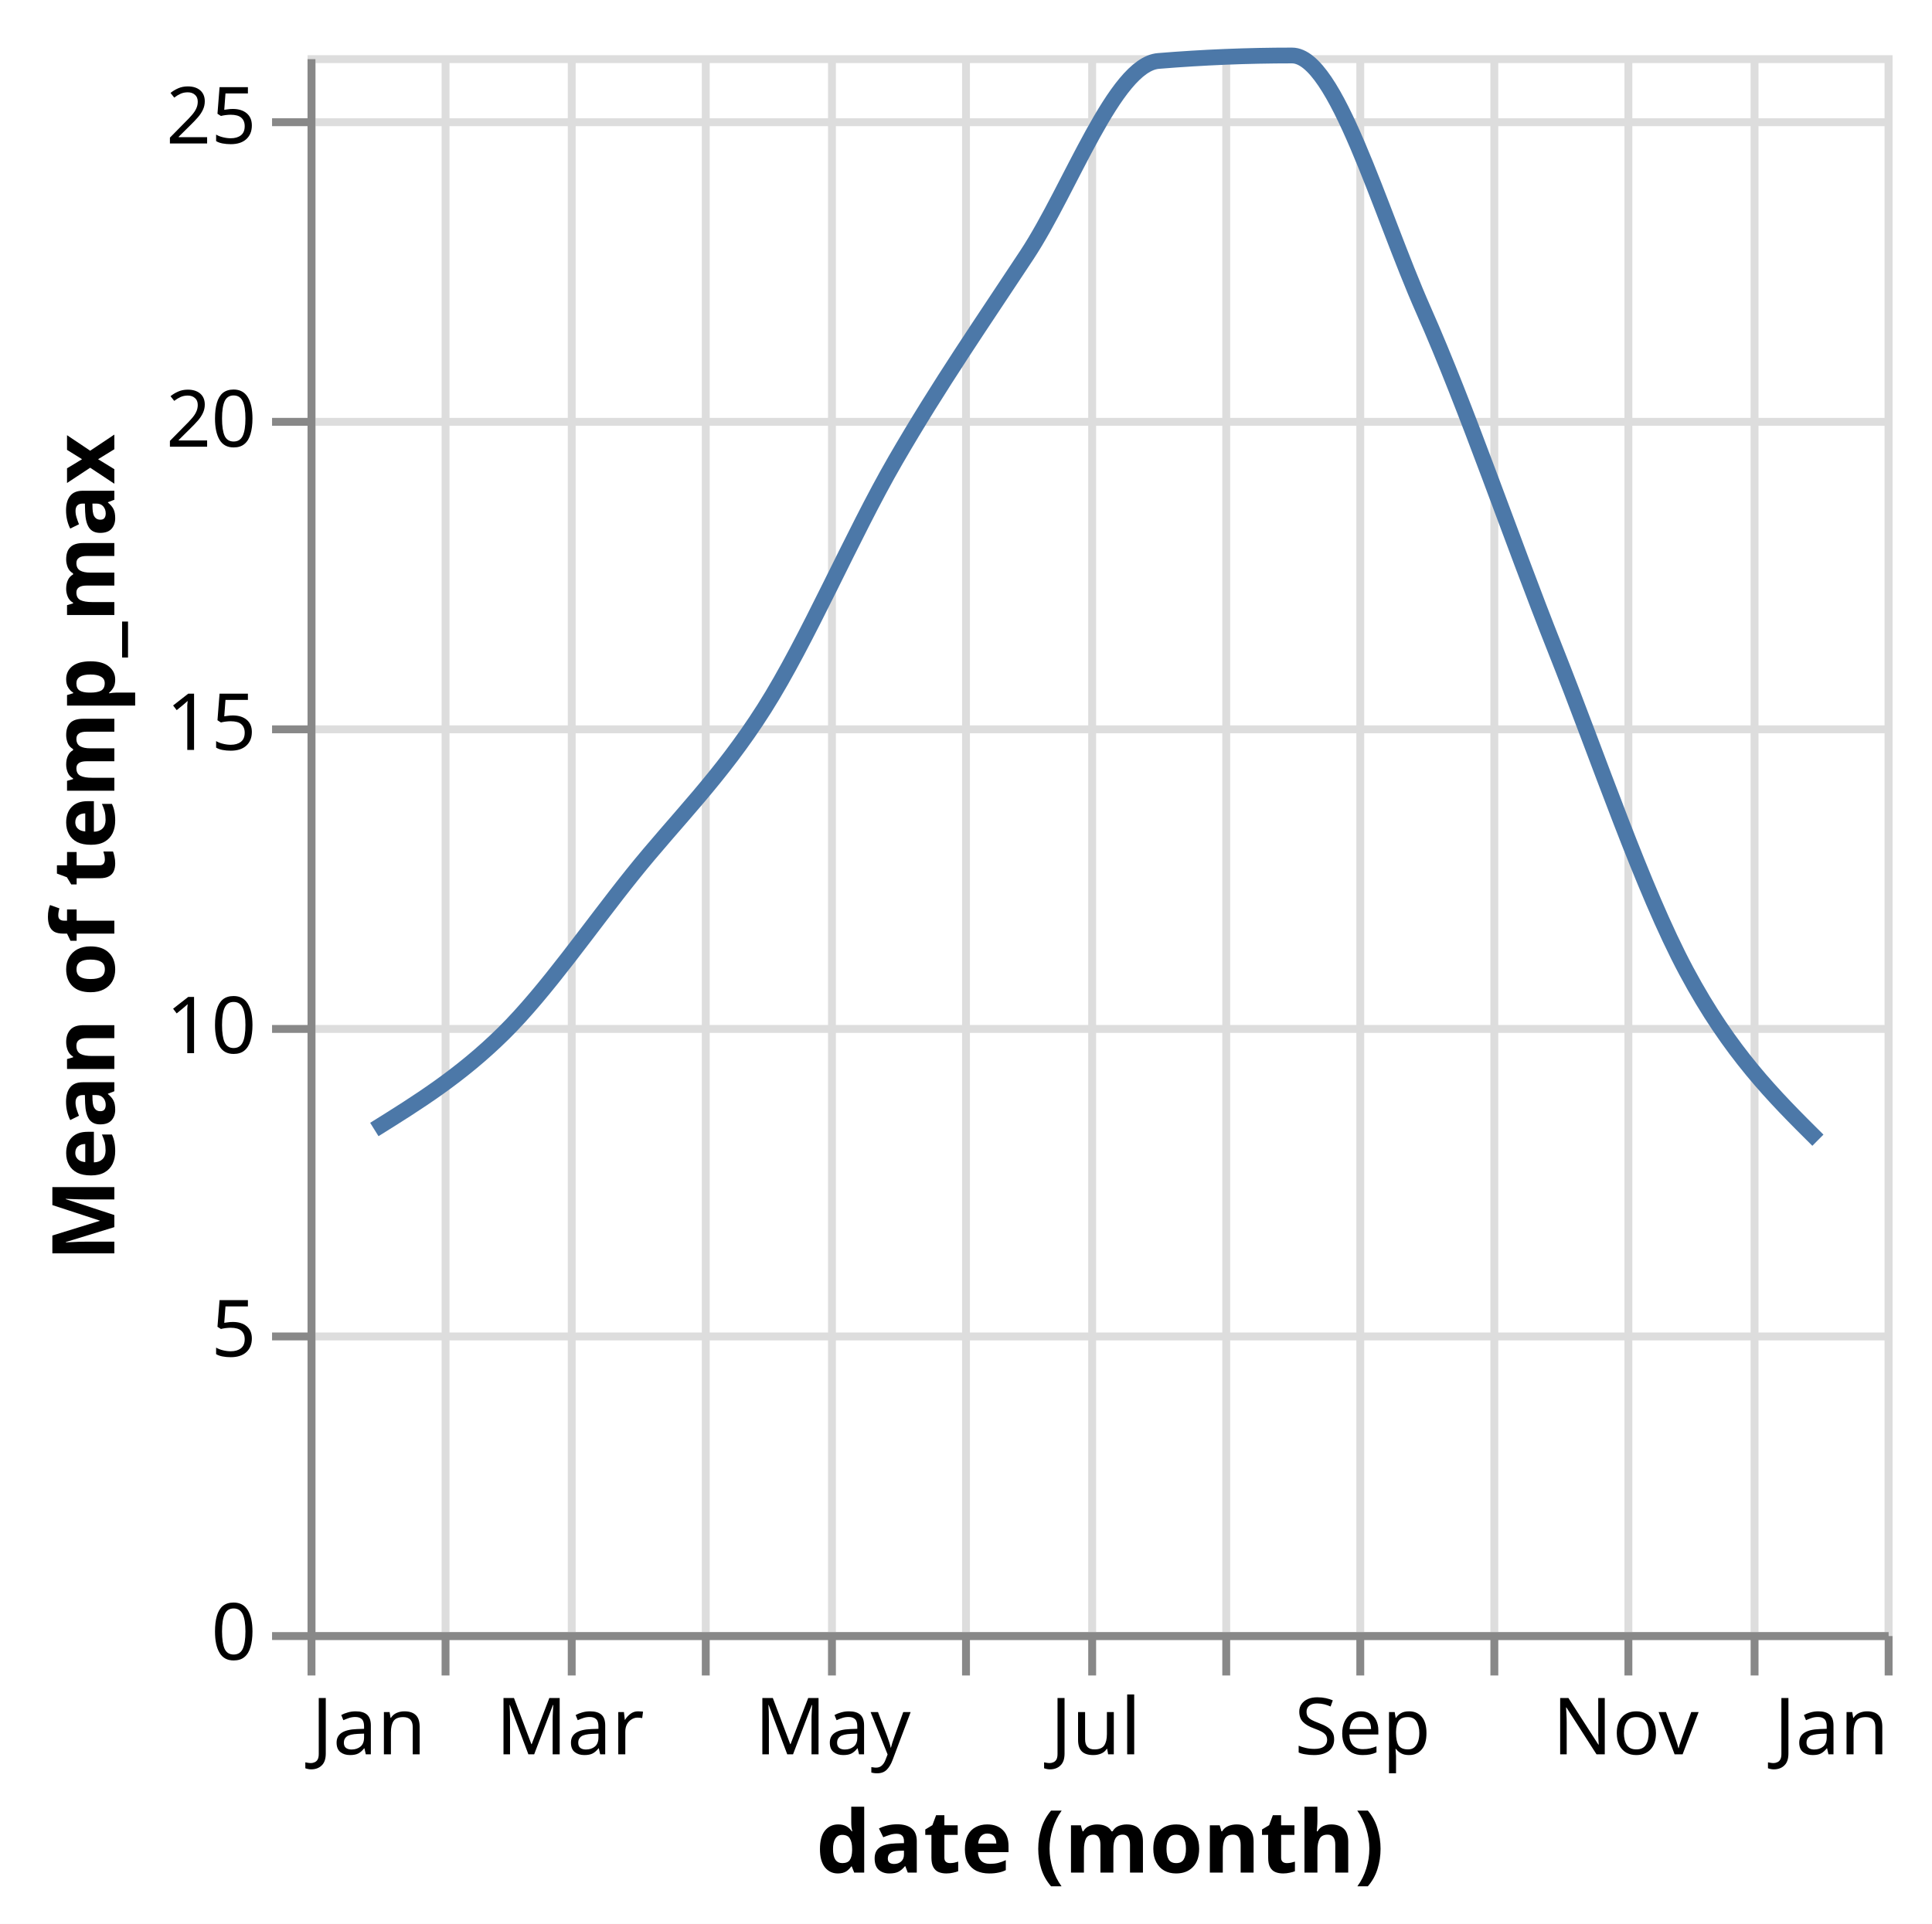
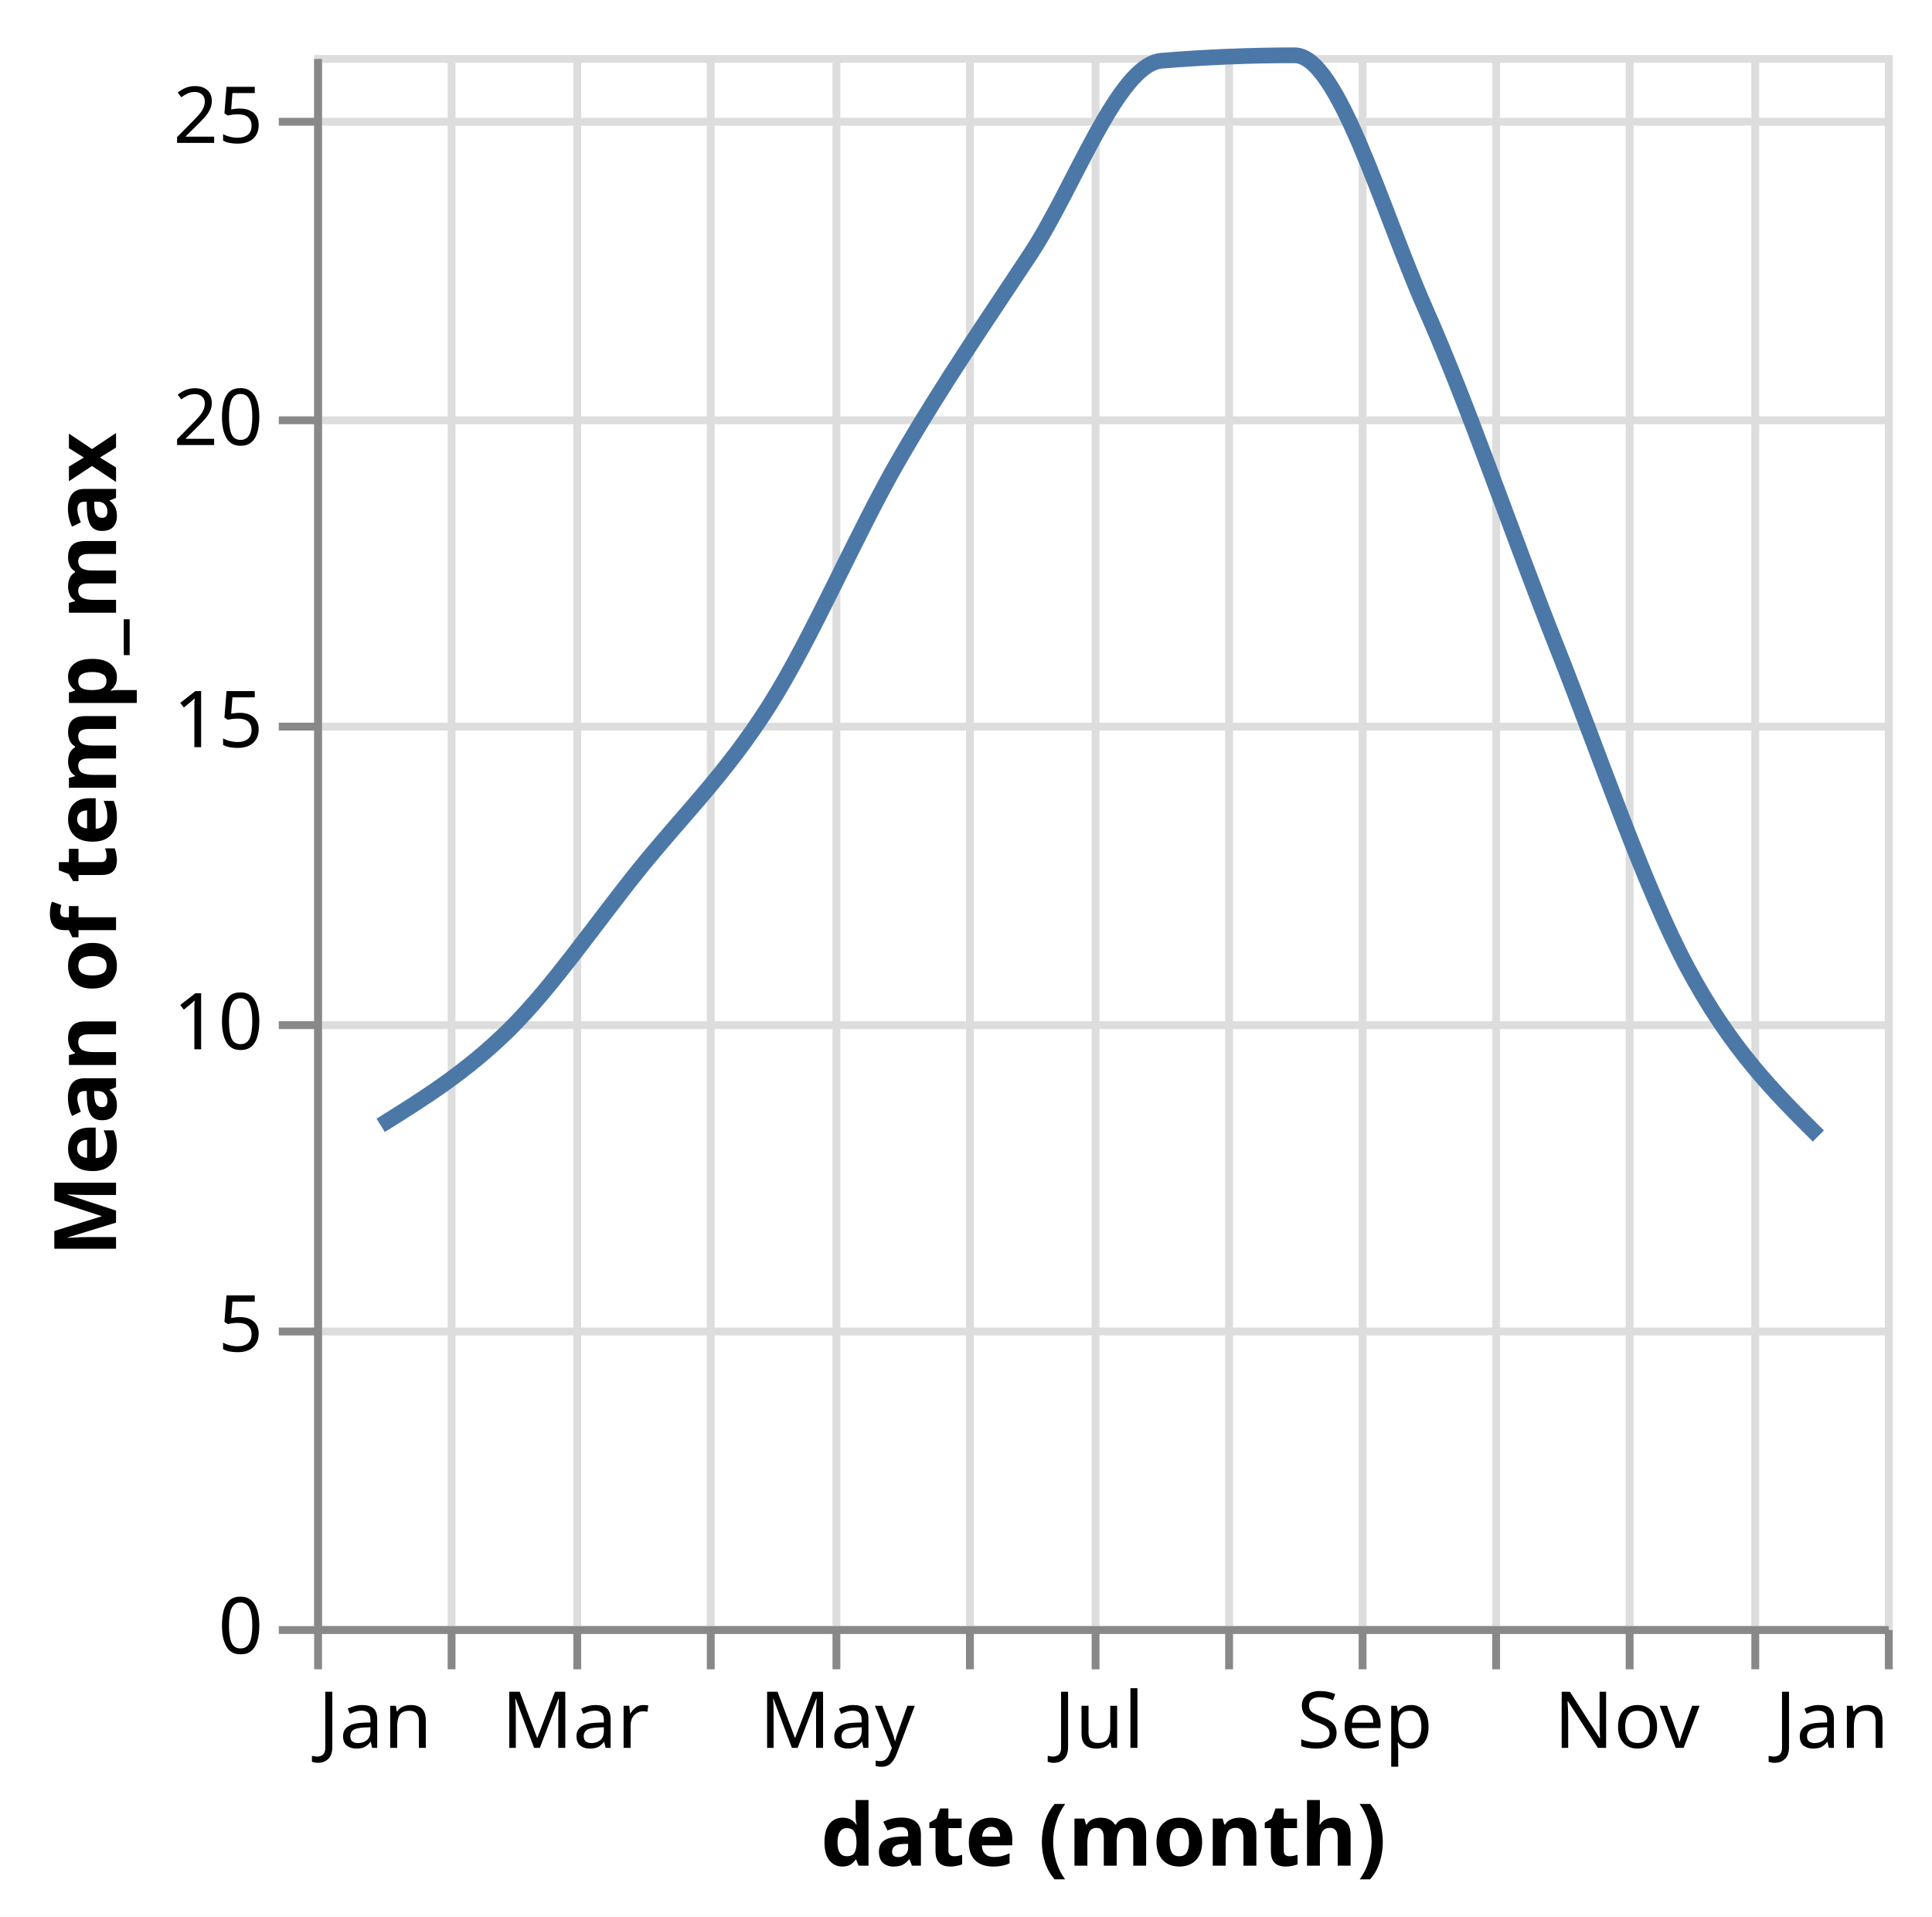
- <svg xmlns="http://www.w3.org/2000/svg" version="1.1" class="marks" width="245" height="244" viewBox="0 0 245 244">
-   <rect width="245" height="244" fill="white" />
-   <g fill="none" stroke-miterlimit="10" transform="translate(39,7)">
+ <svg xmlns="http://www.w3.org/2000/svg" version="1.1" class="marks" width="246" height="244" viewBox="0 0 246 244">
+   <rect width="246" height="244" fill="white" />
+   <g fill="none" stroke-miterlimit="10" transform="translate(40,7)">
    <g class="mark-group role-frame root" role="graphics-object" aria-roledescription="group mark container">
      <g transform="translate(0,0)">
        <path class="background" aria-hidden="true" d="M0.5,0.5h200v200h-200Z" stroke="#ddd" />
        <g>
          <g class="mark-group role-axis" aria-hidden="true">
            <g transform="translate(0.5,200.5)">
              <path class="background" aria-hidden="true" d="M0,0h0v0h0Z" pointer-events="none" />
              <g>
                <g class="mark-rule role-axis-grid" pointer-events="none">
                  <line transform="translate(0,-200)" x2="0" y2="200" stroke="#ddd" stroke-width="1" opacity="1" />
                  <line transform="translate(17,-200)" x2="0" y2="200" stroke="#ddd" stroke-width="1" opacity="1" />
                  <line transform="translate(33,-200)" x2="0" y2="200" stroke="#ddd" stroke-width="1" opacity="1" />
                  <line transform="translate(50,-200)" x2="0" y2="200" stroke="#ddd" stroke-width="1" opacity="1" />
                  <line transform="translate(66,-200)" x2="0" y2="200" stroke="#ddd" stroke-width="1" opacity="1" />
                  <line transform="translate(83,-200)" x2="0" y2="200" stroke="#ddd" stroke-width="1" opacity="1" />
                  <line transform="translate(99,-200)" x2="0" y2="200" stroke="#ddd" stroke-width="1" opacity="1" />
                  <line transform="translate(116,-200)" x2="0" y2="200" stroke="#ddd" stroke-width="1" opacity="1" />
                  <line transform="translate(133,-200)" x2="0" y2="200" stroke="#ddd" stroke-width="1" opacity="1" />
                  <line transform="translate(150,-200)" x2="0" y2="200" stroke="#ddd" stroke-width="1" opacity="1" />
                  <line transform="translate(167,-200)" x2="0" y2="200" stroke="#ddd" stroke-width="1" opacity="1" />
                  <line transform="translate(183,-200)" x2="0" y2="200" stroke="#ddd" stroke-width="1" opacity="1" />
                  <line transform="translate(200,-200)" x2="0" y2="200" stroke="#ddd" stroke-width="1" opacity="1" />
                </g>
              </g>
              <path class="foreground" aria-hidden="true" d="" pointer-events="none" display="none" />
            </g>
          </g>
          <g class="mark-group role-axis" aria-hidden="true">
            <g transform="translate(0.5,0.5)">
              <path class="background" aria-hidden="true" d="M0,0h0v0h0Z" pointer-events="none" />
              <g>
                <g class="mark-rule role-axis-grid" pointer-events="none">
                  <line transform="translate(0,200)" x2="200" y2="0" stroke="#ddd" stroke-width="1" opacity="1" />
                  <line transform="translate(0,162)" x2="200" y2="0" stroke="#ddd" stroke-width="1" opacity="1" />
                  <line transform="translate(0,123)" x2="200" y2="0" stroke="#ddd" stroke-width="1" opacity="1" />
                  <line transform="translate(0,85)" x2="200" y2="0" stroke="#ddd" stroke-width="1" opacity="1" />
                  <line transform="translate(0,46)" x2="200" y2="0" stroke="#ddd" stroke-width="1" opacity="1" />
                  <line transform="translate(0,8)" x2="200" y2="0" stroke="#ddd" stroke-width="1" opacity="1" />
                </g>
              </g>
              <path class="foreground" aria-hidden="true" d="" pointer-events="none" display="none" />
            </g>
          </g>
          <g class="mark-group role-axis" role="graphics-symbol" aria-roledescription="axis" aria-label="X-axis titled 'date (month)' for a time scale with values from January to January">
            <g transform="translate(0.5,200.5)">
              <path class="background" aria-hidden="true" d="M0,0h0v0h0Z" pointer-events="none" />
              <g>
                <g class="mark-rule role-axis-tick" pointer-events="none">
                  <line transform="translate(0,0)" x2="0" y2="5" stroke="#888" stroke-width="1" opacity="1" />
                  <line transform="translate(17,0)" x2="0" y2="5" stroke="#888" stroke-width="1" opacity="1" />
                  <line transform="translate(33,0)" x2="0" y2="5" stroke="#888" stroke-width="1" opacity="1" />
                  <line transform="translate(50,0)" x2="0" y2="5" stroke="#888" stroke-width="1" opacity="1" />
                  <line transform="translate(66,0)" x2="0" y2="5" stroke="#888" stroke-width="1" opacity="1" />
                  <line transform="translate(83,0)" x2="0" y2="5" stroke="#888" stroke-width="1" opacity="1" />
                  <line transform="translate(99,0)" x2="0" y2="5" stroke="#888" stroke-width="1" opacity="1" />
                  <line transform="translate(116,0)" x2="0" y2="5" stroke="#888" stroke-width="1" opacity="1" />
                  <line transform="translate(133,0)" x2="0" y2="5" stroke="#888" stroke-width="1" opacity="1" />
                  <line transform="translate(150,0)" x2="0" y2="5" stroke="#888" stroke-width="1" opacity="1" />
                  <line transform="translate(167,0)" x2="0" y2="5" stroke="#888" stroke-width="1" opacity="1" />
                  <line transform="translate(183,0)" x2="0" y2="5" stroke="#888" stroke-width="1" opacity="1" />
                  <line transform="translate(200,0)" x2="0" y2="5" stroke="#888" stroke-width="1" opacity="1" />
                </g>
                <g class="mark-text role-axis-label" pointer-events="none">
                  <text text-anchor="start" transform="translate(0,15)" font-family="sans-serif" font-size="10px" fill="#000" opacity="1">Jan</text>
                  <text text-anchor="middle" transform="translate(16.93989,15)" font-family="sans-serif" font-size="10px" fill="#000" opacity="0">Feb</text>
                  <text text-anchor="middle" transform="translate(32.78689,15)" font-family="sans-serif" font-size="10px" fill="#000" opacity="1">Mar</text>
                  <text text-anchor="middle" transform="translate(49.70401,15)" font-family="sans-serif" font-size="10px" fill="#000" opacity="0">Apr</text>
                  <text text-anchor="middle" transform="translate(66.09745,15)" font-family="sans-serif" font-size="10px" fill="#000" opacity="1">May</text>
                  <text text-anchor="middle" transform="translate(83.03734,15)" font-family="sans-serif" font-size="10px" fill="#000" opacity="0">Jun</text>
                  <text text-anchor="middle" transform="translate(99.43078,15)" font-family="sans-serif" font-size="10px" fill="#000" opacity="1">Jul</text>
                  <text text-anchor="middle" transform="translate(116.3707,15)" font-family="sans-serif" font-size="10px" fill="#000" opacity="0">Aug</text>
                  <text text-anchor="middle" transform="translate(133.3106,15)" font-family="sans-serif" font-size="10px" fill="#000" opacity="1">Sep</text>
                  <text text-anchor="middle" transform="translate(149.704,15)" font-family="sans-serif" font-size="10px" fill="#000" opacity="0">Oct</text>
                  <text text-anchor="middle" transform="translate(166.6439,15)" font-family="sans-serif" font-size="10px" fill="#000" opacity="1">Nov</text>
                  <text text-anchor="middle" transform="translate(183.0601,15)" font-family="sans-serif" font-size="10px" fill="#000" opacity="0">Dec</text>
                  <text text-anchor="end" transform="translate(200,15)" font-family="sans-serif" font-size="10px" fill="#000" opacity="1">Jan</text>
                </g>
                <g class="mark-rule role-axis-domain" pointer-events="none">
                  <line transform="translate(0,0)" x2="200" y2="0" stroke="#888" stroke-width="1" opacity="1" />
                </g>
                <g class="mark-text role-axis-title" pointer-events="none">
                  <text text-anchor="middle" transform="translate(100,30)" font-family="sans-serif" font-size="11px" font-weight="bold" fill="#000" opacity="1">date (month)</text>
                </g>
              </g>
              <path class="foreground" aria-hidden="true" d="" pointer-events="none" display="none" />
            </g>
          </g>
          <g class="mark-group role-axis" role="graphics-symbol" aria-roledescription="axis" aria-label="Y-axis titled 'Mean of temp_max' for a linear scale with values from 0 to 26">
            <g transform="translate(0.5,0.5)">
              <path class="background" aria-hidden="true" d="M0,0h0v0h0Z" pointer-events="none" />
              <g>
                <g class="mark-rule role-axis-tick" pointer-events="none">
                  <line transform="translate(0,200)" x2="-5" y2="0" stroke="#888" stroke-width="1" opacity="1" />
                  <line transform="translate(0,162)" x2="-5" y2="0" stroke="#888" stroke-width="1" opacity="1" />
                  <line transform="translate(0,123)" x2="-5" y2="0" stroke="#888" stroke-width="1" opacity="1" />
                  <line transform="translate(0,85)" x2="-5" y2="0" stroke="#888" stroke-width="1" opacity="1" />
                  <line transform="translate(0,46)" x2="-5" y2="0" stroke="#888" stroke-width="1" opacity="1" />
                  <line transform="translate(0,8)" x2="-5" y2="0" stroke="#888" stroke-width="1" opacity="1" />
                </g>
                <g class="mark-text role-axis-label" pointer-events="none">
                  <text text-anchor="end" transform="translate(-7,203)" font-family="sans-serif" font-size="10px" fill="#000" opacity="1">0</text>
                  <text text-anchor="end" transform="translate(-7,164.5385)" font-family="sans-serif" font-size="10px" fill="#000" opacity="1">5</text>
                  <text text-anchor="end" transform="translate(-7,126.0769)" font-family="sans-serif" font-size="10px" fill="#000" opacity="1">10</text>
                  <text text-anchor="end" transform="translate(-7,87.61538)" font-family="sans-serif" font-size="10px" fill="#000" opacity="1">15</text>
                  <text text-anchor="end" transform="translate(-7,49.15385)" font-family="sans-serif" font-size="10px" fill="#000" opacity="1">20</text>
                  <text text-anchor="end" transform="translate(-7,10.69231)" font-family="sans-serif" font-size="10px" fill="#000" opacity="1">25</text>
                </g>
                <g class="mark-rule role-axis-domain" pointer-events="none">
                  <line transform="translate(0,200)" x2="0" y2="-200" stroke="#888" stroke-width="1" opacity="1" />
                </g>
                <g class="mark-text role-axis-title" pointer-events="none">
-                   <text text-anchor="middle" transform="translate(-23,100) rotate(-90) translate(0,-2)" font-family="sans-serif" font-size="11px" font-weight="bold" fill="#000" opacity="1">Mean of temp_max</text>
+                   <text text-anchor="middle" transform="translate(-23.72461,100) rotate(-90) translate(0,-2)" font-family="sans-serif" font-size="11px" font-weight="bold" fill="#000" opacity="1">Mean of temp_max</text>
                </g>
              </g>
              <path class="foreground" aria-hidden="true" d="" pointer-events="none" display="none" />
            </g>
          </g>
          <g class="mark-line role-mark marks" role="graphics-object" aria-roledescription="line mark container">
            <path aria-label="date (month): Jan; Mean of temp_max: 8.28709677419" role="graphics-symbol" aria-roledescription="line mark" d="M8.47,136.253C13.934,132.85,19.399,129.446,24.863,124.044C30.324,118.644,35.785,110.652,41.245,103.852C46.797,96.939,52.349,91.642,57.901,82.897C63.456,74.147,69.012,60.957,74.567,51.359C80.123,41.76,85.679,33.745,91.234,25.308C96.79,16.87,102.345,1.188,107.901,0.732C113.547,0.269,119.194,0.037,124.841,0.037C130.396,0.037,135.952,19.788,141.507,32.321C147.063,44.853,152.618,61.259,158.174,75.23C163.733,89.21,169.293,105.776,174.852,116.173C180.411,126.57,185.971,132.091,191.53,137.612" stroke="#4c78a8" stroke-width="2" />
          </g>
        </g>
        <path class="foreground" aria-hidden="true" d="" display="none" />
      </g>
    </g>
  </g>
</svg>
